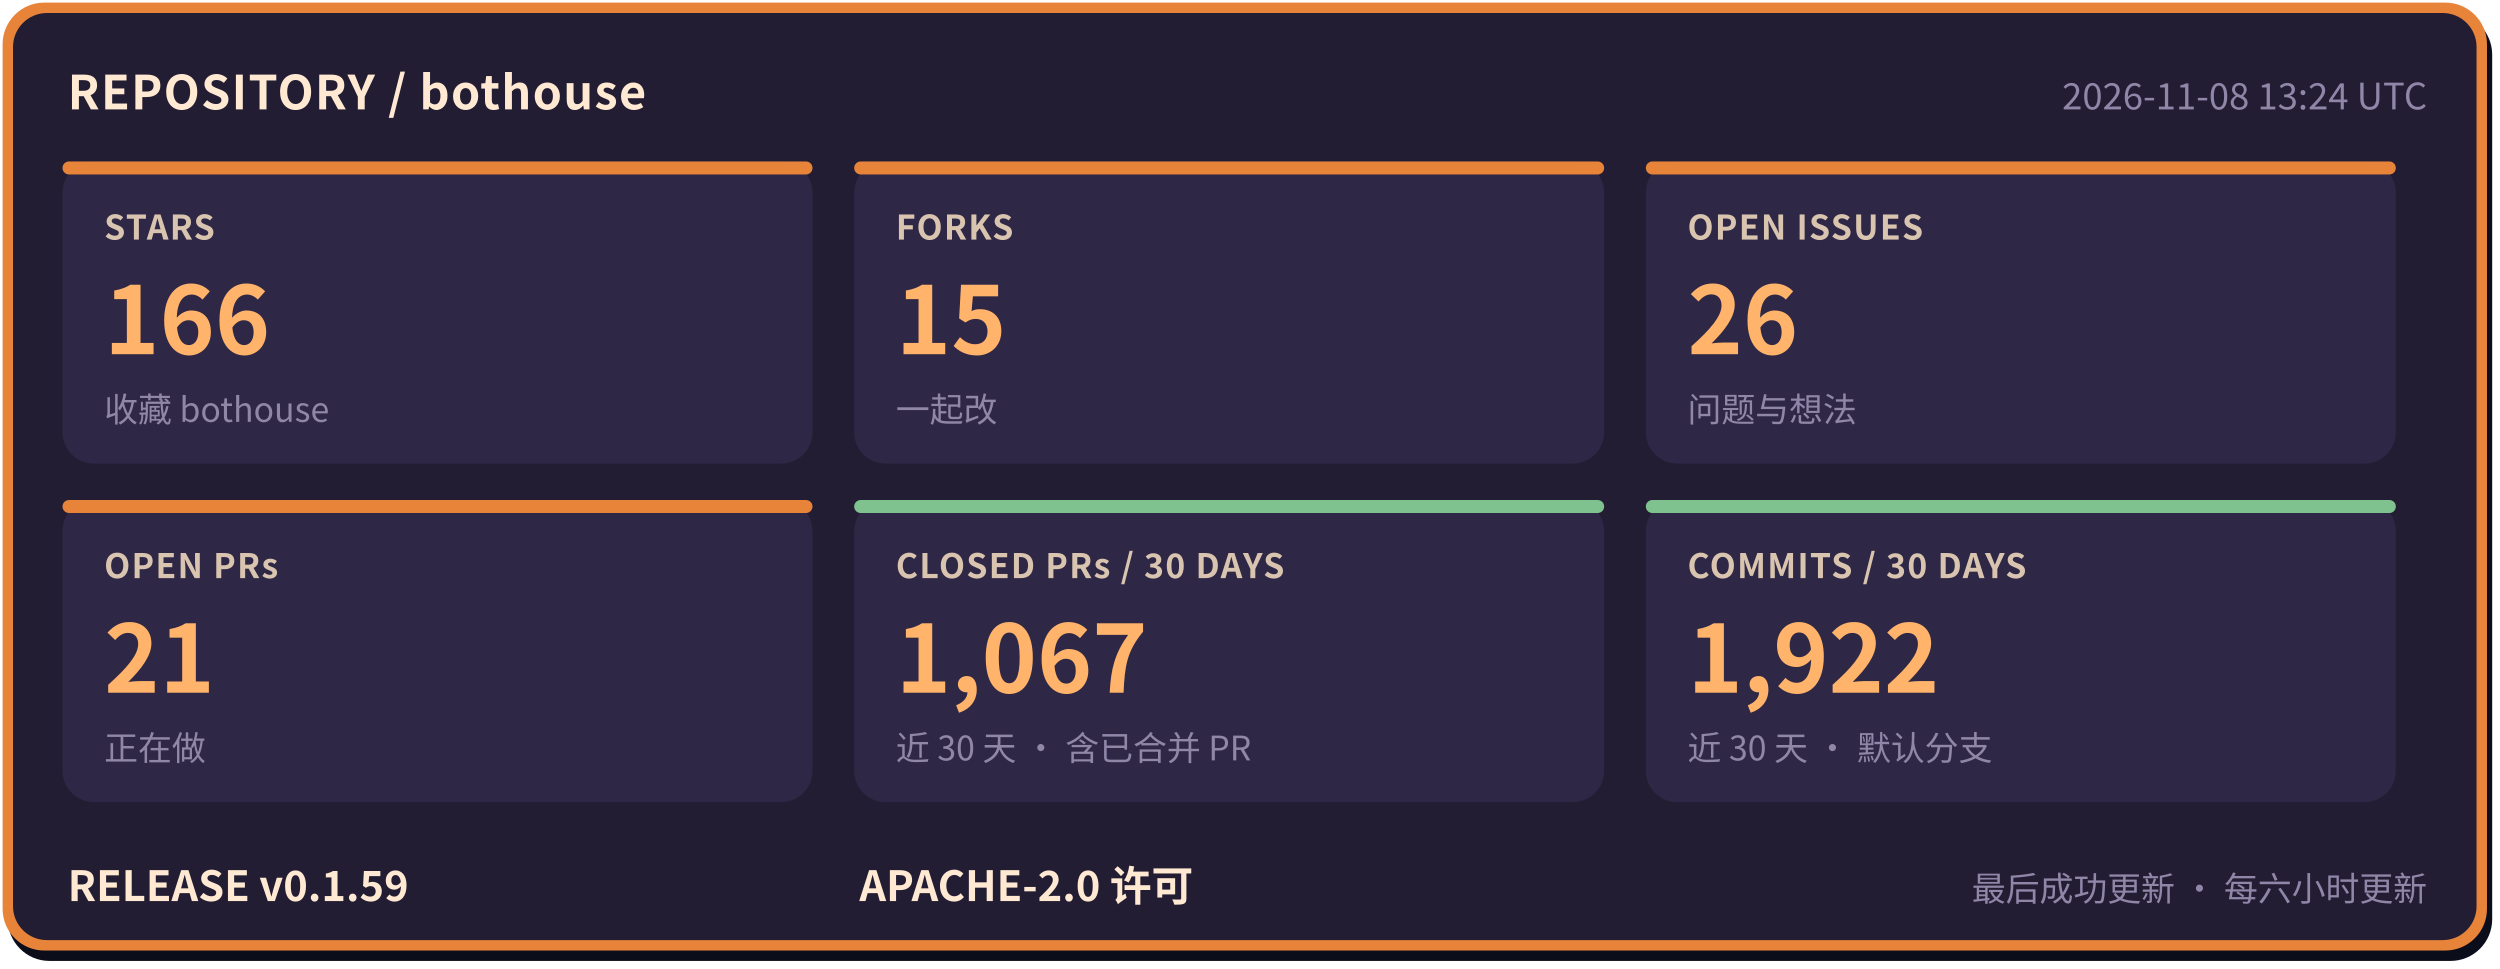
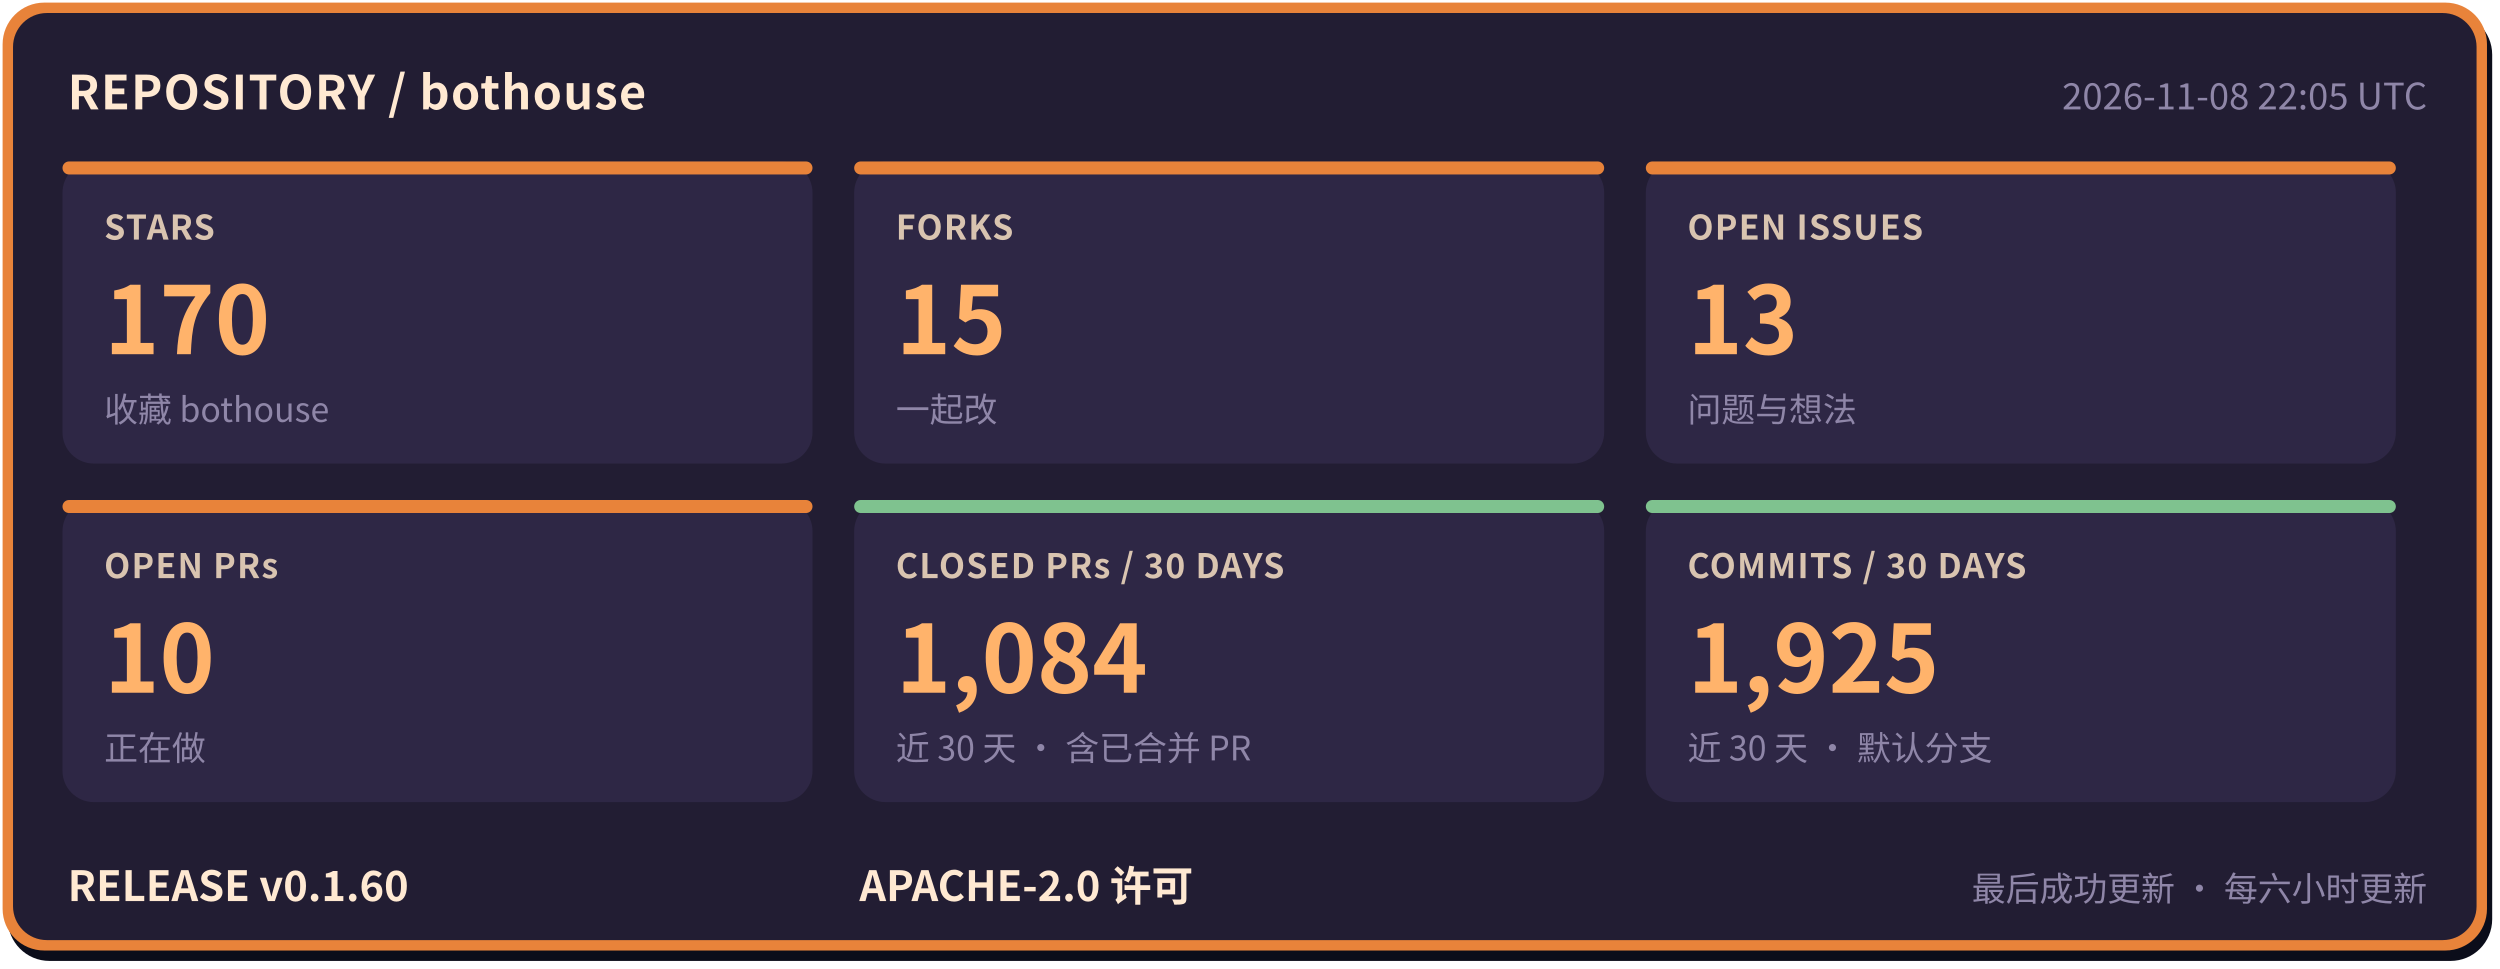
- <svg xmlns="http://www.w3.org/2000/svg" width="960" height="372" viewBox="0 0 960 372" role="img" aria-label="bothouse 仓库状态: STARS 166, FORKS 15, OPEN ISSUES 26, OPEN PRs 21, CLOSED PRs / 30 DAYS 1067, COMMITS / 30 DAYS 1922, RELEASE v0.1.59" font-family="'PingFang SC','Hiragino Sans GB','Microsoft YaHei','Noto Sans CJK SC',-apple-system,'Segoe UI',sans-serif">
+ <svg xmlns="http://www.w3.org/2000/svg" width="960" height="372" viewBox="0 0 960 372" role="img" aria-label="bothouse 仓库状态: STARS 170, FORKS 15, OPEN ISSUES 13, OPEN PRs 10, CLOSED PRs / 30 DAYS 1084, COMMITS / 30 DAYS 1925, RELEASE v0.1.60" font-family="'PingFang SC','Hiragino Sans GB','Microsoft YaHei','Noto Sans CJK SC',-apple-system,'Segoe UI',sans-serif">
  <rect x="3" y="5" width="954" height="364" rx="16" fill="#0b0d1a" />
  <rect x="1" y="1" width="954" height="364" rx="16" fill="#e8833a" />
  <rect x="5" y="5" width="946" height="356" rx="13" fill="#221d33" />
  <text x="26" y="42" font-size="18" font-weight="700" letter-spacing="0.5" fill="#ffe9d2">REPOSITORY / bothouse</text>
-   <text x="932" y="42" font-size="14" fill="#8f86a8" text-anchor="end">2026-11-08 13:24 UTC</text>
+   <text x="932" y="42" font-size="14" fill="#8f86a8" text-anchor="end">2026-11-08 22:05 UTC</text>
  <rect x="24" y="62" width="288" height="116" rx="12" fill="#2e2745" />
  <rect x="24" y="62" width="288" height="5" rx="2.5" fill="#e8833a" />
  <text x="40" y="92" font-size="13" font-weight="600" letter-spacing="0.5" fill="#d9c4b0">STARS</text>
-   <text x="40" y="136" font-size="36" font-weight="800" fill="#ffb36b">166</text>
+   <text x="40" y="136" font-size="36" font-weight="800" fill="#ffb36b">170</text>
  <text x="40" y="162" font-size="13" fill="#8f86a8">收藏 bothouse</text>
  <rect x="328" y="62" width="288" height="116" rx="12" fill="#2e2745" />
  <rect x="328" y="62" width="288" height="5" rx="2.5" fill="#e8833a" />
  <text x="344" y="92" font-size="13" font-weight="600" letter-spacing="0.5" fill="#d9c4b0">FORKS</text>
  <text x="344" y="136" font-size="36" font-weight="800" fill="#ffb36b">15</text>
  <text x="344" y="162" font-size="13" fill="#8f86a8">一起改</text>
  <rect x="632" y="62" width="288" height="116" rx="12" fill="#2e2745" />
  <rect x="632" y="62" width="288" height="5" rx="2.5" fill="#e8833a" />
  <text x="648" y="92" font-size="13" font-weight="600" letter-spacing="0.5" fill="#d9c4b0">OPEN ISSUES</text>
-   <text x="648" y="136" font-size="36" font-weight="800" fill="#ffb36b">26</text>
+   <text x="648" y="136" font-size="36" font-weight="800" fill="#ffb36b">13</text>
  <text x="648" y="162" font-size="13" fill="#8f86a8">问题与想法</text>
  <rect x="24" y="192" width="288" height="116" rx="12" fill="#2e2745" />
  <rect x="24" y="192" width="288" height="5" rx="2.5" fill="#e8833a" />
  <text x="40" y="222" font-size="13" font-weight="600" letter-spacing="0.5" fill="#d9c4b0">OPEN PRs</text>
-   <text x="40" y="266" font-size="36" font-weight="800" fill="#ffb36b">21</text>
+   <text x="40" y="266" font-size="36" font-weight="800" fill="#ffb36b">10</text>
  <text x="40" y="292" font-size="13" fill="#8f86a8">正在做</text>
  <rect x="328" y="192" width="288" height="116" rx="12" fill="#2e2745" />
  <rect x="328" y="192" width="288" height="5" rx="2.5" fill="#7fc28f" />
  <text x="344" y="222" font-size="13" font-weight="600" letter-spacing="0.5" fill="#d9c4b0">CLOSED PRs / 30 DAYS</text>
-   <text x="344" y="266" font-size="36" font-weight="800" fill="#ffb36b">1,067</text>
+   <text x="344" y="266" font-size="36" font-weight="800" fill="#ffb36b">1,084</text>
  <text x="344" y="292" font-size="13" fill="#8f86a8">近 30 天 · 含已合并 PR</text>
  <rect x="632" y="192" width="288" height="116" rx="12" fill="#2e2745" />
  <rect x="632" y="192" width="288" height="5" rx="2.5" fill="#7fc28f" />
  <text x="648" y="222" font-size="13" font-weight="600" letter-spacing="0.5" fill="#d9c4b0">COMMITS / 30 DAYS</text>
-   <text x="648" y="266" font-size="36" font-weight="800" fill="#ffb36b">1,922</text>
+   <text x="648" y="266" font-size="36" font-weight="800" fill="#ffb36b">1,925</text>
  <text x="648" y="292" font-size="13" fill="#8f86a8">近 30 天 · 默认分支</text>
-   <text x="26" y="346" font-size="16" font-weight="700" fill="#ffe9d2">RELEASE v0.1.59</text>
+   <text x="26" y="346" font-size="16" font-weight="700" fill="#ffe9d2">RELEASE v0.1.60</text>
  <text x="330" y="346" font-size="16" font-weight="700" fill="#ffe9d2">APACHE-2.0 许可</text>
  <text x="932" y="346" font-size="13" fill="#8f86a8" text-anchor="end">最后成功更新 · 每六小时更新</text>
</svg>
